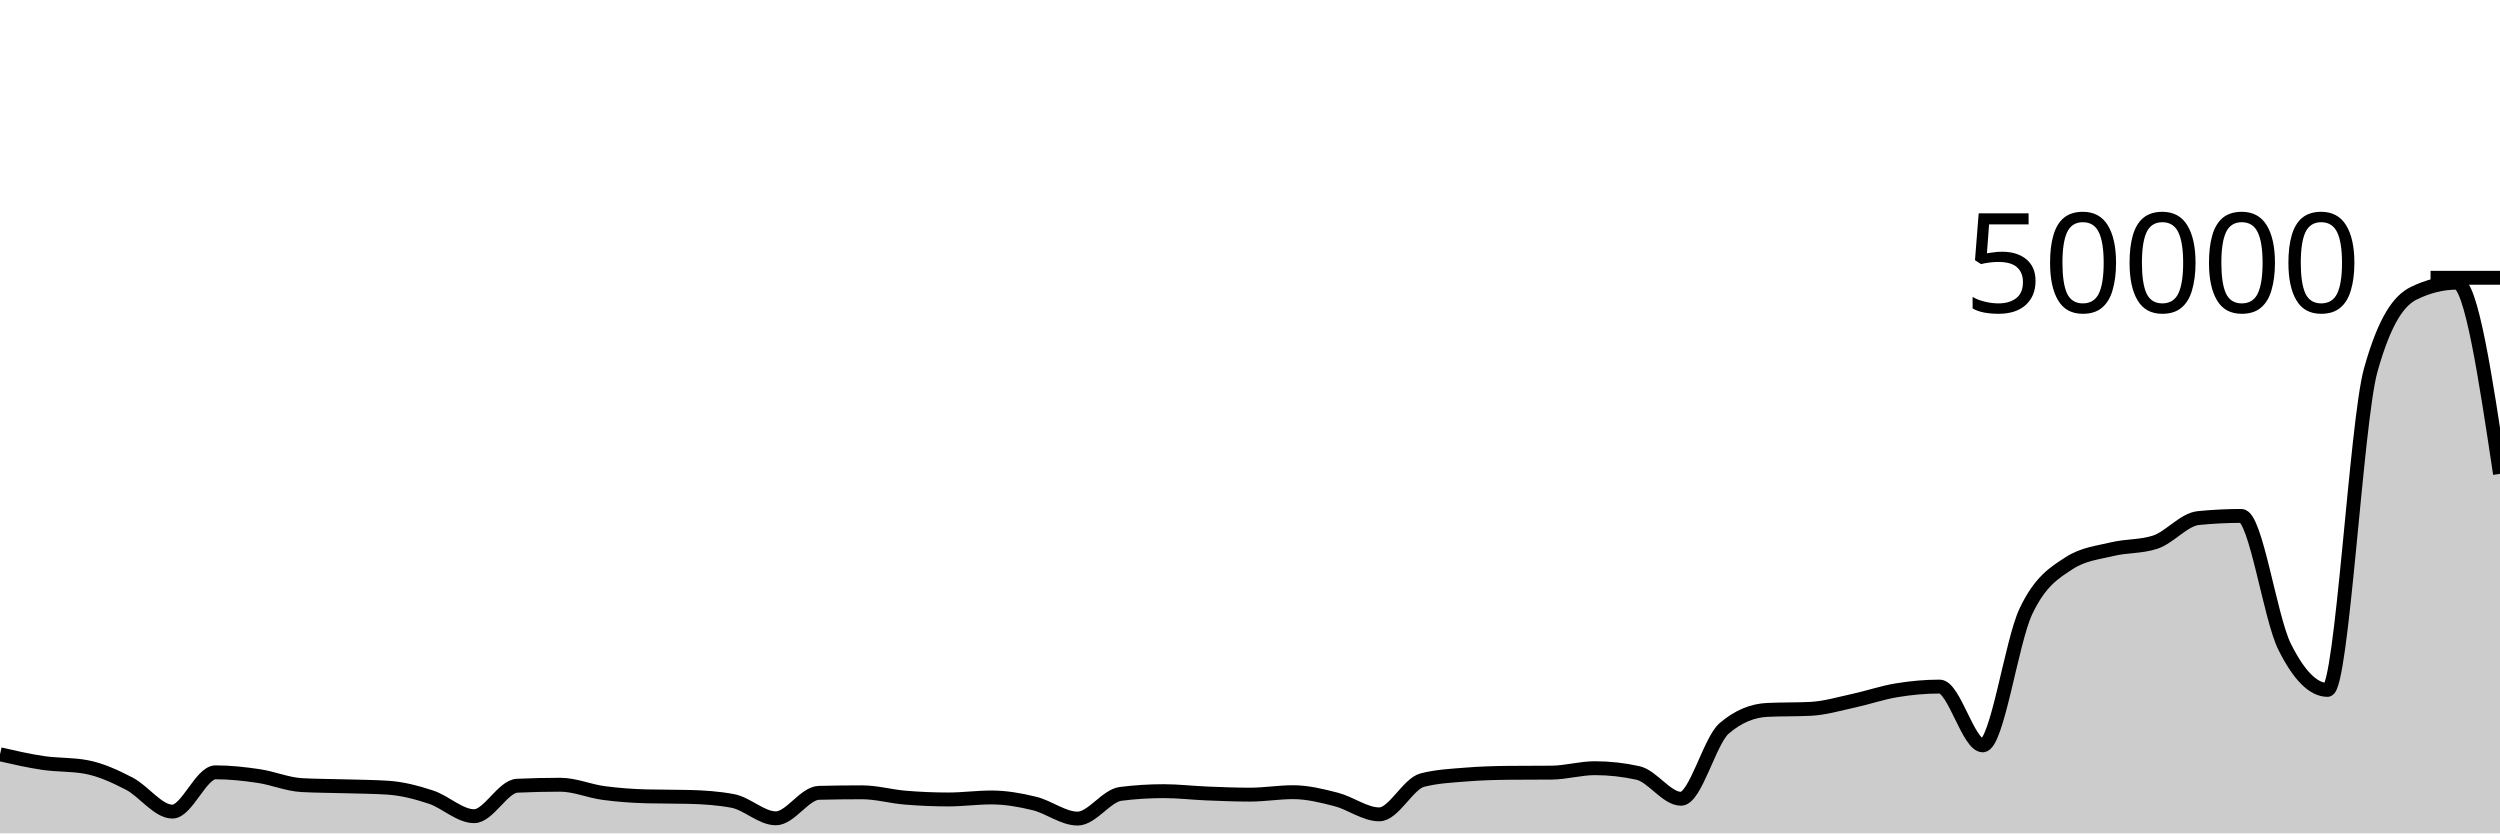
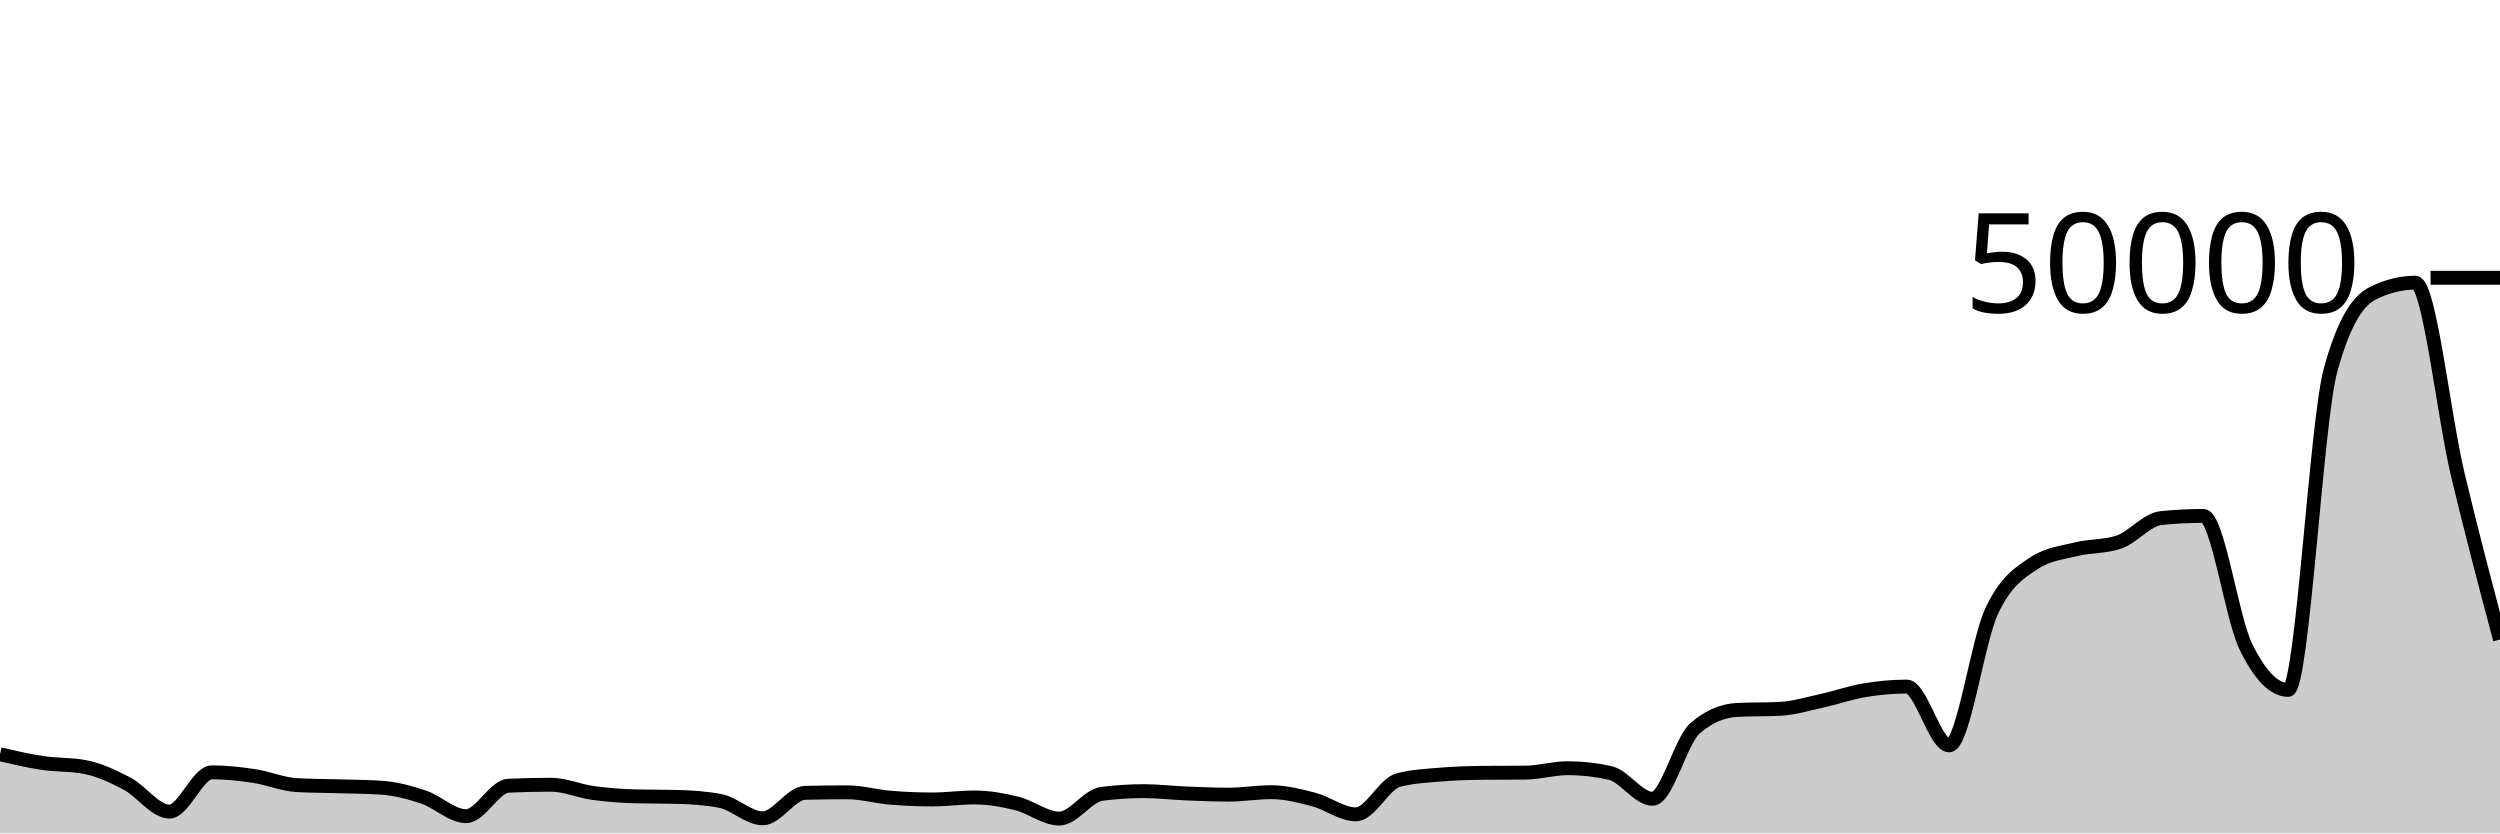
<svg xmlns="http://www.w3.org/2000/svg" viewBox="0 0 180 60">
  <g transform="translate(0,20)">
-     <path class="area" fill="rgba(0, 0, 0, 0.2)" d="M0,34.308C1.034,34.545,2.069,34.781,3.103,34.934C4.138,35.086,5.172,35.03,6.207,35.222C7.241,35.414,8.276,35.888,9.31,36.424C10.345,36.96,11.379,38.436,12.414,38.436C13.448,38.436,14.483,35.607,15.517,35.607C16.552,35.607,17.586,35.72,18.621,35.874C19.655,36.027,20.69,36.471,21.724,36.528C22.759,36.585,23.793,36.582,24.828,36.613C25.862,36.644,26.897,36.646,27.931,36.714C28.966,36.781,30,37.053,31.034,37.394C32.069,37.736,33.103,38.765,34.138,38.765C35.172,38.765,36.207,36.619,37.241,36.572C38.276,36.525,39.31,36.501,40.345,36.501C41.379,36.501,42.414,36.956,43.448,37.095C44.483,37.235,45.517,37.31,46.552,37.337C47.586,37.364,48.621,37.35,49.655,37.378C50.69,37.405,51.724,37.474,52.759,37.668C53.793,37.862,54.828,38.919,55.862,38.919C56.897,38.919,57.931,37.11,58.966,37.084C60,37.058,61.034,37.046,62.069,37.046C63.103,37.046,64.138,37.345,65.172,37.43C66.207,37.516,67.241,37.561,68.276,37.561C69.31,37.561,70.345,37.417,71.379,37.417C72.414,37.417,73.448,37.599,74.483,37.852C75.517,38.105,76.552,38.938,77.586,38.938C78.621,38.938,79.655,37.289,80.69,37.158C81.724,37.028,82.759,36.963,83.793,36.963C84.828,36.963,85.862,37.089,86.897,37.13C87.931,37.172,88.966,37.214,90,37.214C91.034,37.214,92.069,37.037,93.103,37.037C94.138,37.037,95.172,37.295,96.207,37.561C97.241,37.827,98.276,38.634,99.31,38.634C100.345,38.634,101.379,36.43,102.414,36.166C103.448,35.901,104.483,35.853,105.517,35.769C106.552,35.685,107.586,35.653,108.621,35.643C109.655,35.634,110.69,35.638,111.724,35.629C112.759,35.619,113.793,35.31,114.828,35.31C115.862,35.31,116.897,35.424,117.931,35.653C118.966,35.882,120,37.511,121.034,37.511C122.069,37.511,123.103,33.333,124.138,32.445C125.172,31.557,126.207,31.162,127.241,31.113C128.276,31.063,129.31,31.088,130.345,31.038C131.379,30.989,132.414,30.677,133.448,30.454C134.483,30.231,135.517,29.87,136.552,29.7C137.586,29.53,138.621,29.433,139.655,29.433C140.69,29.433,141.724,33.667,142.759,33.667C143.793,33.667,144.828,26.208,145.862,24.022C146.897,21.837,147.931,21.231,148.966,20.555C150,19.879,151.034,19.795,152.069,19.542C153.103,19.289,154.138,19.373,155.172,19.037C156.207,18.7,157.241,17.406,158.276,17.302C159.31,17.198,160.345,17.146,161.379,17.146C162.414,17.146,163.448,24.462,164.483,26.546C165.517,28.631,166.552,29.673,167.586,29.673C168.621,29.673,169.655,10.35,170.69,6.655C171.724,2.96,172.759,1.619,173.793,1.113C174.828,0.606,175.862,0.353,176.897,0.353C177.931,0.353,178.966,7.236,180,14.118L180,40C178.966,40,177.931,40,176.897,40C175.862,40,174.828,40,173.793,40C172.759,40,171.724,40,170.69,40C169.655,40,168.621,40,167.586,40C166.552,40,165.517,40,164.483,40C163.448,40,162.414,40,161.379,40C160.345,40,159.31,40,158.276,40C157.241,40,156.207,40,155.172,40C154.138,40,153.103,40,152.069,40C151.034,40,150,40,148.966,40C147.931,40,146.897,40,145.862,40C144.828,40,143.793,40,142.759,40C141.724,40,140.69,40,139.655,40C138.621,40,137.586,40,136.552,40C135.517,40,134.483,40,133.448,40C132.414,40,131.379,40,130.345,40C129.31,40,128.276,40,127.241,40C126.207,40,125.172,40,124.138,40C123.103,40,122.069,40,121.034,40C120,40,118.966,40,117.931,40C116.897,40,115.862,40,114.828,40C113.793,40,112.759,40,111.724,40C110.69,40,109.655,40,108.621,40C107.586,40,106.552,40,105.517,40C104.483,40,103.448,40,102.414,40C101.379,40,100.345,40,99.31,40C98.276,40,97.241,40,96.207,40C95.172,40,94.138,40,93.103,40C92.069,40,91.034,40,90,40C88.966,40,87.931,40,86.897,40C85.862,40,84.828,40,83.793,40C82.759,40,81.724,40,80.69,40C79.655,40,78.621,40,77.586,40C76.552,40,75.517,40,74.483,40C73.448,40,72.414,40,71.379,40C70.345,40,69.31,40,68.276,40C67.241,40,66.207,40,65.172,40C64.138,40,63.103,40,62.069,40C61.034,40,60,40,58.966,40C57.931,40,56.897,40,55.862,40C54.828,40,53.793,40,52.759,40C51.724,40,50.69,40,49.655,40C48.621,40,47.586,40,46.552,40C45.517,40,44.483,40,43.448,40C42.414,40,41.379,40,40.345,40C39.31,40,38.276,40,37.241,40C36.207,40,35.172,40,34.138,40C33.103,40,32.069,40,31.034,40C30,40,28.966,40,27.931,40C26.897,40,25.862,40,24.828,40C23.793,40,22.759,40,21.724,40C20.69,40,19.655,40,18.621,40C17.586,40,16.552,40,15.517,40C14.483,40,13.448,40,12.414,40C11.379,40,10.345,40,9.31,40C8.276,40,7.241,40,6.207,40C5.172,40,4.138,40,3.103,40C2.069,40,1.034,40,0,40Z" />
-     <path class="line" stroke="black" fill="none" d="M0,34.308C1.034,34.545,2.069,34.781,3.103,34.934C4.138,35.086,5.172,35.03,6.207,35.222C7.241,35.414,8.276,35.888,9.31,36.424C10.345,36.96,11.379,38.436,12.414,38.436C13.448,38.436,14.483,35.607,15.517,35.607C16.552,35.607,17.586,35.72,18.621,35.874C19.655,36.027,20.69,36.471,21.724,36.528C22.759,36.585,23.793,36.582,24.828,36.613C25.862,36.644,26.897,36.646,27.931,36.714C28.966,36.781,30,37.053,31.034,37.394C32.069,37.736,33.103,38.765,34.138,38.765C35.172,38.765,36.207,36.619,37.241,36.572C38.276,36.525,39.31,36.501,40.345,36.501C41.379,36.501,42.414,36.956,43.448,37.095C44.483,37.235,45.517,37.31,46.552,37.337C47.586,37.364,48.621,37.35,49.655,37.378C50.69,37.405,51.724,37.474,52.759,37.668C53.793,37.862,54.828,38.919,55.862,38.919C56.897,38.919,57.931,37.11,58.966,37.084C60,37.058,61.034,37.046,62.069,37.046C63.103,37.046,64.138,37.345,65.172,37.43C66.207,37.516,67.241,37.561,68.276,37.561C69.31,37.561,70.345,37.417,71.379,37.417C72.414,37.417,73.448,37.599,74.483,37.852C75.517,38.105,76.552,38.938,77.586,38.938C78.621,38.938,79.655,37.289,80.69,37.158C81.724,37.028,82.759,36.963,83.793,36.963C84.828,36.963,85.862,37.089,86.897,37.13C87.931,37.172,88.966,37.214,90,37.214C91.034,37.214,92.069,37.037,93.103,37.037C94.138,37.037,95.172,37.295,96.207,37.561C97.241,37.827,98.276,38.634,99.31,38.634C100.345,38.634,101.379,36.43,102.414,36.166C103.448,35.901,104.483,35.853,105.517,35.769C106.552,35.685,107.586,35.653,108.621,35.643C109.655,35.634,110.69,35.638,111.724,35.629C112.759,35.619,113.793,35.31,114.828,35.31C115.862,35.31,116.897,35.424,117.931,35.653C118.966,35.882,120,37.511,121.034,37.511C122.069,37.511,123.103,33.333,124.138,32.445C125.172,31.557,126.207,31.162,127.241,31.113C128.276,31.063,129.31,31.088,130.345,31.038C131.379,30.989,132.414,30.677,133.448,30.454C134.483,30.231,135.517,29.87,136.552,29.7C137.586,29.53,138.621,29.433,139.655,29.433C140.69,29.433,141.724,33.667,142.759,33.667C143.793,33.667,144.828,26.208,145.862,24.022C146.897,21.837,147.931,21.231,148.966,20.555C150,19.879,151.034,19.795,152.069,19.542C153.103,19.289,154.138,19.373,155.172,19.037C156.207,18.7,157.241,17.406,158.276,17.302C159.31,17.198,160.345,17.146,161.379,17.146C162.414,17.146,163.448,24.462,164.483,26.546C165.517,28.631,166.552,29.673,167.586,29.673C168.621,29.673,169.655,10.35,170.69,6.655C171.724,2.96,172.759,1.619,173.793,1.113C174.828,0.606,175.862,0.353,176.897,0.353C177.931,0.353,178.966,7.236,180,14.118" />
+     <path class="area" fill="rgba(0, 0, 0, 0.2)" d="M0,34.308C1.017,34.545,2.034,34.781,3.051,34.934C4.068,35.086,5.085,35.03,6.102,35.222C7.119,35.414,8.136,35.888,9.153,36.424C10.169,36.96,11.186,38.436,12.203,38.436C13.22,38.436,14.237,35.607,15.254,35.607C16.271,35.607,17.288,35.72,18.305,35.874C19.322,36.027,20.339,36.471,21.356,36.528C22.373,36.585,23.39,36.582,24.407,36.613C25.424,36.644,26.441,36.646,27.458,36.714C28.475,36.781,29.492,37.053,30.508,37.394C31.525,37.736,32.542,38.765,33.559,38.765C34.576,38.765,35.593,36.619,36.61,36.572C37.627,36.525,38.644,36.501,39.661,36.501C40.678,36.501,41.695,36.956,42.712,37.095C43.729,37.235,44.746,37.31,45.763,37.337C46.78,37.364,47.797,37.35,48.814,37.378C49.831,37.405,50.847,37.474,51.864,37.668C52.881,37.862,53.898,38.919,54.915,38.919C55.932,38.919,56.949,37.11,57.966,37.084C58.983,37.058,60,37.046,61.017,37.046C62.034,37.046,63.051,37.345,64.068,37.43C65.085,37.516,66.102,37.561,67.119,37.561C68.136,37.561,69.153,37.417,70.169,37.417C71.186,37.417,72.203,37.599,73.22,37.852C74.237,38.105,75.254,38.938,76.271,38.938C77.288,38.938,78.305,37.289,79.322,37.158C80.339,37.028,81.356,36.963,82.373,36.963C83.39,36.963,84.407,37.089,85.424,37.13C86.441,37.172,87.458,37.214,88.475,37.214C89.492,37.214,90.508,37.037,91.525,37.037C92.542,37.037,93.559,37.295,94.576,37.561C95.593,37.827,96.61,38.634,97.627,38.634C98.644,38.634,99.661,36.43,100.678,36.166C101.695,35.901,102.712,35.853,103.729,35.769C104.746,35.685,105.763,35.653,106.78,35.643C107.797,35.634,108.814,35.638,109.831,35.629C110.847,35.619,111.864,35.31,112.881,35.31C113.898,35.31,114.915,35.424,115.932,35.653C116.949,35.882,117.966,37.511,118.983,37.511C120,37.511,121.017,33.333,122.034,32.445C123.051,31.557,124.068,31.162,125.085,31.113C126.102,31.063,127.119,31.088,128.136,31.038C129.153,30.989,130.169,30.677,131.186,30.454C132.203,30.231,133.22,29.87,134.237,29.7C135.254,29.53,136.271,29.433,137.288,29.433C138.305,29.433,139.322,33.667,140.339,33.667C141.356,33.667,142.373,26.208,143.39,24.022C144.407,21.837,145.424,21.231,146.441,20.555C147.458,19.879,148.475,19.795,149.492,19.542C150.508,19.289,151.525,19.373,152.542,19.037C153.559,18.7,154.576,17.406,155.593,17.302C156.61,17.198,157.627,17.146,158.644,17.146C159.661,17.146,160.678,24.462,161.695,26.546C162.712,28.631,163.729,29.673,164.746,29.673C165.763,29.673,166.78,10.35,167.797,6.655C168.814,2.96,169.831,1.619,170.847,1.113C171.864,0.606,172.881,0.353,173.898,0.353C174.915,0.353,175.932,9.837,176.949,14.118C177.966,18.4,178.983,22.222,180,26.044L180,40C178.983,40,177.966,40,176.949,40C175.932,40,174.915,40,173.898,40C172.881,40,171.864,40,170.847,40C169.831,40,168.814,40,167.797,40C166.78,40,165.763,40,164.746,40C163.729,40,162.712,40,161.695,40C160.678,40,159.661,40,158.644,40C157.627,40,156.61,40,155.593,40C154.576,40,153.559,40,152.542,40C151.525,40,150.508,40,149.492,40C148.475,40,147.458,40,146.441,40C145.424,40,144.407,40,143.39,40C142.373,40,141.356,40,140.339,40C139.322,40,138.305,40,137.288,40C136.271,40,135.254,40,134.237,40C133.22,40,132.203,40,131.186,40C130.169,40,129.153,40,128.136,40C127.119,40,126.102,40,125.085,40C124.068,40,123.051,40,122.034,40C121.017,40,120,40,118.983,40C117.966,40,116.949,40,115.932,40C114.915,40,113.898,40,112.881,40C111.864,40,110.847,40,109.831,40C108.814,40,107.797,40,106.78,40C105.763,40,104.746,40,103.729,40C102.712,40,101.695,40,100.678,40C99.661,40,98.644,40,97.627,40C96.61,40,95.593,40,94.576,40C93.559,40,92.542,40,91.525,40C90.508,40,89.492,40,88.475,40C87.458,40,86.441,40,85.424,40C84.407,40,83.39,40,82.373,40C81.356,40,80.339,40,79.322,40C78.305,40,77.288,40,76.271,40C75.254,40,74.237,40,73.22,40C72.203,40,71.186,40,70.169,40C69.153,40,68.136,40,67.119,40C66.102,40,65.085,40,64.068,40C63.051,40,62.034,40,61.017,40C60,40,58.983,40,57.966,40C56.949,40,55.932,40,54.915,40C53.898,40,52.881,40,51.864,40C50.847,40,49.831,40,48.814,40C47.797,40,46.78,40,45.763,40C44.746,40,43.729,40,42.712,40C41.695,40,40.678,40,39.661,40C38.644,40,37.627,40,36.61,40C35.593,40,34.576,40,33.559,40C32.542,40,31.525,40,30.508,40C29.492,40,28.475,40,27.458,40C26.441,40,25.424,40,24.407,40C23.39,40,22.373,40,21.356,40C20.339,40,19.322,40,18.305,40C17.288,40,16.271,40,15.254,40C14.237,40,13.22,40,12.203,40C11.186,40,10.169,40,9.153,40C8.136,40,7.119,40,6.102,40C5.085,40,4.068,40,3.051,40C2.034,40,1.017,40,0,40Z" />
+     <path class="line" stroke="black" fill="none" d="M0,34.308C1.017,34.545,2.034,34.781,3.051,34.934C4.068,35.086,5.085,35.03,6.102,35.222C7.119,35.414,8.136,35.888,9.153,36.424C10.169,36.96,11.186,38.436,12.203,38.436C13.22,38.436,14.237,35.607,15.254,35.607C16.271,35.607,17.288,35.72,18.305,35.874C19.322,36.027,20.339,36.471,21.356,36.528C22.373,36.585,23.39,36.582,24.407,36.613C25.424,36.644,26.441,36.646,27.458,36.714C28.475,36.781,29.492,37.053,30.508,37.394C31.525,37.736,32.542,38.765,33.559,38.765C34.576,38.765,35.593,36.619,36.61,36.572C37.627,36.525,38.644,36.501,39.661,36.501C40.678,36.501,41.695,36.956,42.712,37.095C43.729,37.235,44.746,37.31,45.763,37.337C46.78,37.364,47.797,37.35,48.814,37.378C49.831,37.405,50.847,37.474,51.864,37.668C52.881,37.862,53.898,38.919,54.915,38.919C55.932,38.919,56.949,37.11,57.966,37.084C58.983,37.058,60,37.046,61.017,37.046C62.034,37.046,63.051,37.345,64.068,37.43C65.085,37.516,66.102,37.561,67.119,37.561C68.136,37.561,69.153,37.417,70.169,37.417C71.186,37.417,72.203,37.599,73.22,37.852C74.237,38.105,75.254,38.938,76.271,38.938C77.288,38.938,78.305,37.289,79.322,37.158C80.339,37.028,81.356,36.963,82.373,36.963C83.39,36.963,84.407,37.089,85.424,37.13C86.441,37.172,87.458,37.214,88.475,37.214C89.492,37.214,90.508,37.037,91.525,37.037C92.542,37.037,93.559,37.295,94.576,37.561C95.593,37.827,96.61,38.634,97.627,38.634C98.644,38.634,99.661,36.43,100.678,36.166C101.695,35.901,102.712,35.853,103.729,35.769C104.746,35.685,105.763,35.653,106.78,35.643C107.797,35.634,108.814,35.638,109.831,35.629C110.847,35.619,111.864,35.31,112.881,35.31C113.898,35.31,114.915,35.424,115.932,35.653C116.949,35.882,117.966,37.511,118.983,37.511C120,37.511,121.017,33.333,122.034,32.445C123.051,31.557,124.068,31.162,125.085,31.113C126.102,31.063,127.119,31.088,128.136,31.038C129.153,30.989,130.169,30.677,131.186,30.454C132.203,30.231,133.22,29.87,134.237,29.7C135.254,29.53,136.271,29.433,137.288,29.433C138.305,29.433,139.322,33.667,140.339,33.667C141.356,33.667,142.373,26.208,143.39,24.022C144.407,21.837,145.424,21.231,146.441,20.555C147.458,19.879,148.475,19.795,149.492,19.542C150.508,19.289,151.525,19.373,152.542,19.037C153.559,18.7,154.576,17.406,155.593,17.302C156.61,17.198,157.627,17.146,158.644,17.146C159.661,17.146,160.678,24.462,161.695,26.546C162.712,28.631,163.729,29.673,164.746,29.673C165.763,29.673,166.78,10.35,167.797,6.655C168.814,2.96,169.831,1.619,170.847,1.113C171.864,0.606,172.881,0.353,173.898,0.353C174.915,0.353,175.932,9.837,176.949,14.118C177.966,18.4,178.983,22.222,180,26.044" />
    <path class="axis-ceiling" stroke-width="1" stroke="black" fill="none" d="M175,0L180,0" />
    <text class="axis-ceiling-label" font-family="sans-serif" text-anchor="end" font-size="10px" x="170" y="2.5">50000</text>
  </g>
</svg>
